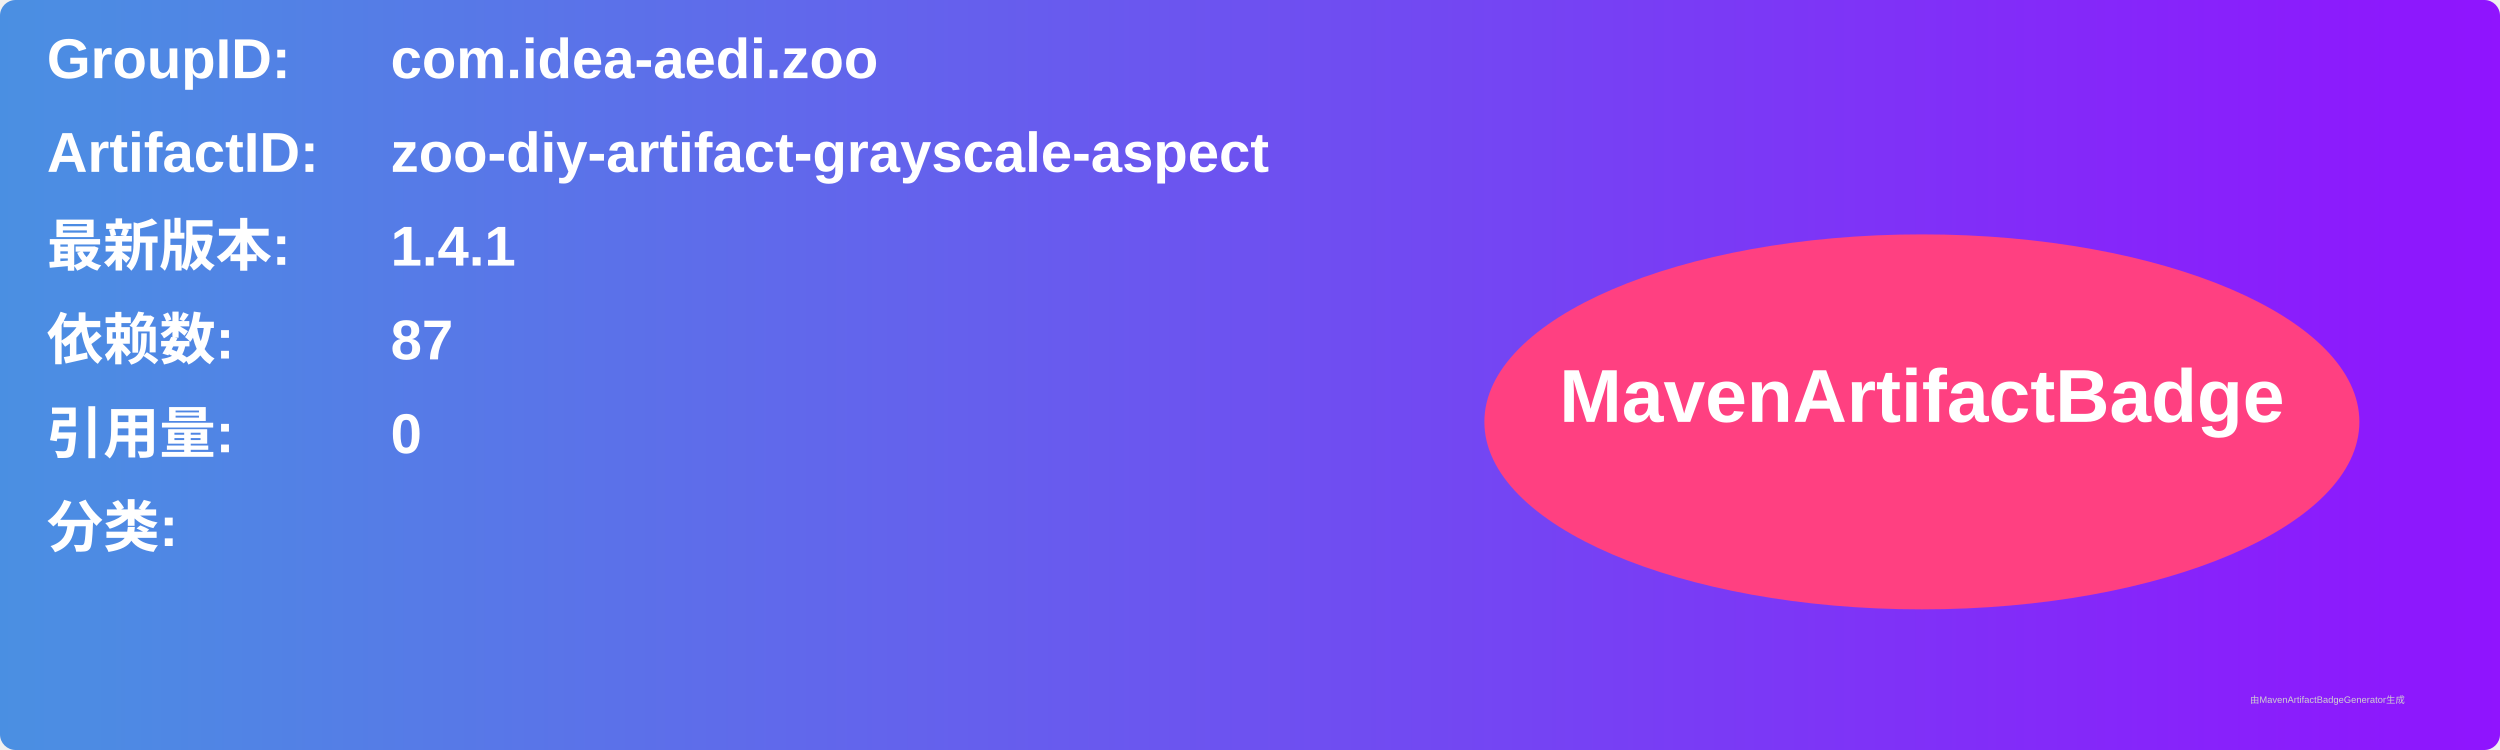
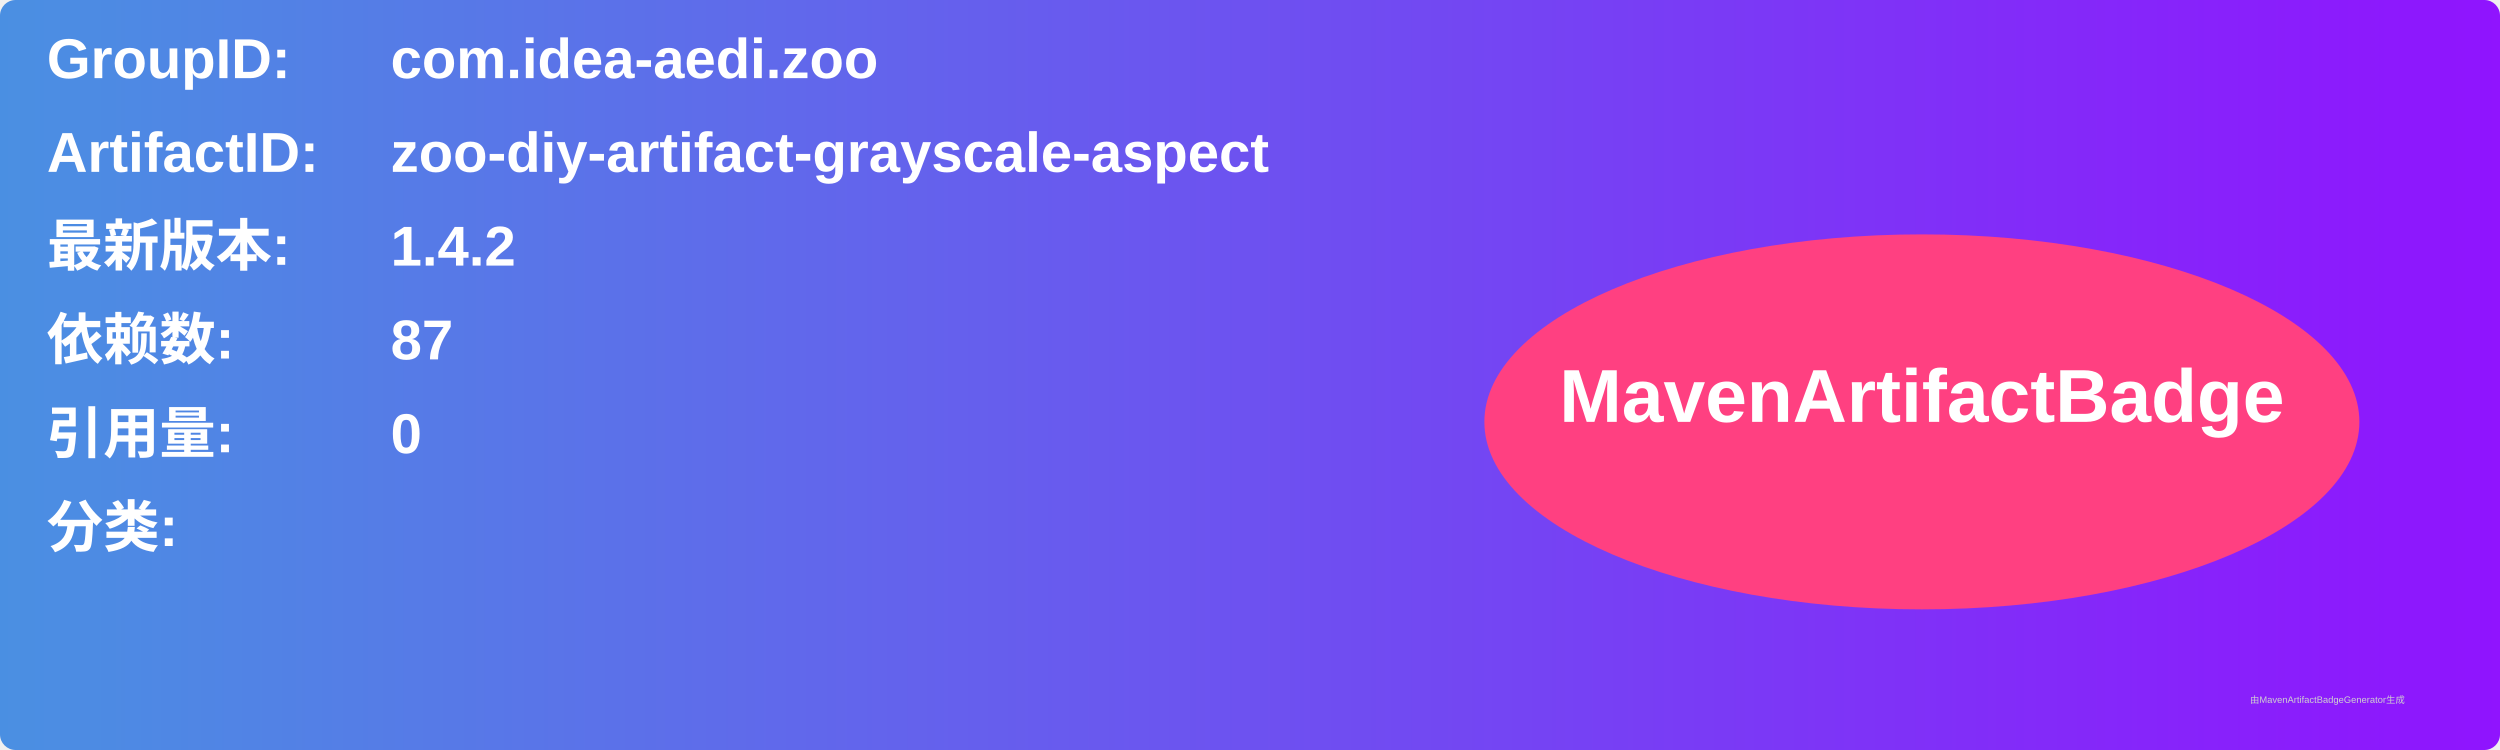
<svg xmlns="http://www.w3.org/2000/svg" width="800" height="240" viewBox="0 0 800 240">
  <linearGradient id="grad" x1="0%" y1="0%" x2="100%" y2="0%">
    <stop offset="0%" stop-color="#4a90e2" />
    <stop offset="100%" stop-color="#9013fe" />
  </linearGradient>
  <rect width="100%" height="100%" rx="5" ry="5" fill="url(#grad)" />
  <g transform="translate(15, 15)">
    <text x="0" y="10" font-family="Arial" font-size="18" fill="white" font-weight="bold" width="260">GroupID:</text>
    <text x="110" y="10" font-family="Arial" font-size="18" fill="white" font-weight="bold" width="460">com.idea-aedi.zoo</text>
    <text x="0" y="40" font-family="Arial" font-size="18" fill="white" font-weight="bold" width="260">ArtifactID:</text>
    <text x="110" y="40" font-family="Arial" font-size="18" fill="white" font-weight="bold" width="460">zoo-diy-artifact-grayscale-aspect</text>
    <text x="0" y="70" font-family="Arial" font-size="18" fill="white" font-weight="bold">最新版本:</text>
    <text x="110" y="70" font-family="Arial" font-size="18" fill="white" font-weight="bold">
-       <tspan font-weight="bold">1.4.1</tspan>
+       <tspan font-weight="bold">1.4.2</tspan>
    </text>
    <text x="0" y="100" font-family="Arial" font-size="18" fill="white" font-weight="bold">依赖数: </text>
    <text x="110" y="100" font-family="Arial" font-size="18" fill="white">
      <tspan font-weight="bold">87</tspan>
    </text>
    <text x="0" y="130" font-family="Arial" font-size="18" fill="white" font-weight="bold">引用量: </text>
    <text x="110" y="130" font-family="Arial" font-size="18" fill="white">
      <tspan font-weight="bold">0</tspan>
    </text>
    <text x="0" y="160" font-family="Arial" font-size="18" fill="white" font-weight="bold">分类:</text>
    <text x="10" y="190" font-family="Arial" font-size="10" fill="white">
      <tspan font-weight="bold" />
    </text>
    <ellipse cx="600" cy="120" rx="140" ry="60" fill="#ff4081" />
    <text x="600" y="120" text-anchor="middle" font-family="Arial" font-size="24" fill="white" font-weight="bold">MavenArtifactBadge</text>
  </g>
  <text x="720" y="225" font-family="Arial" font-size="3" fill="#d0d0d0">由MavenArtifactBadgeGenerator生成</text>
</svg>
